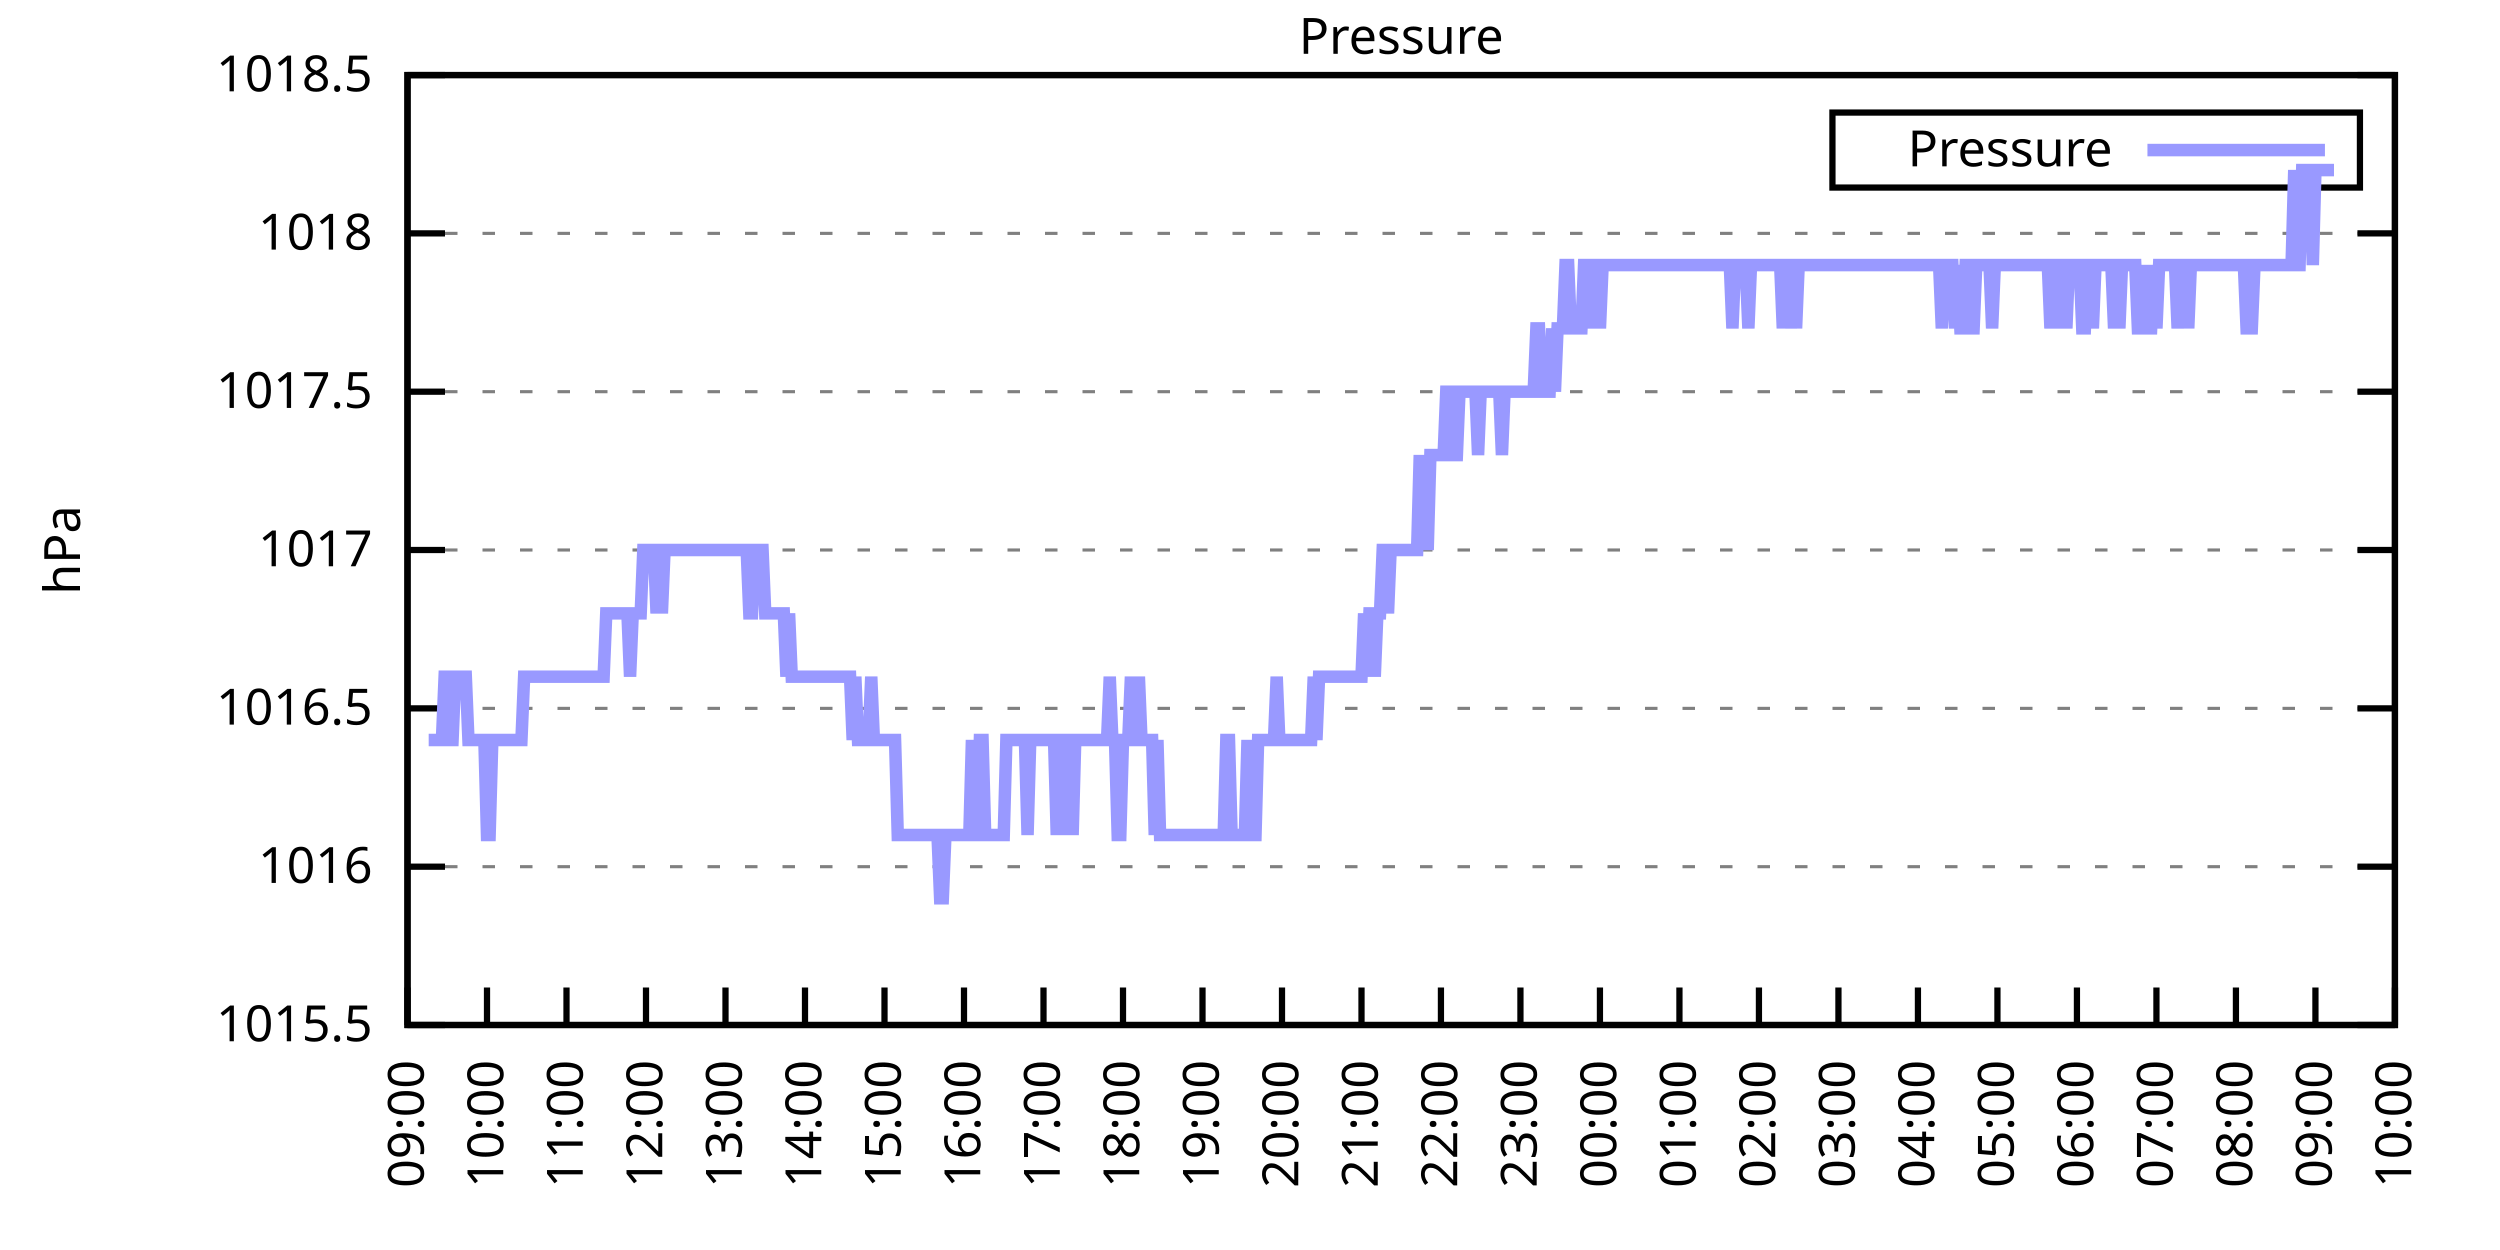
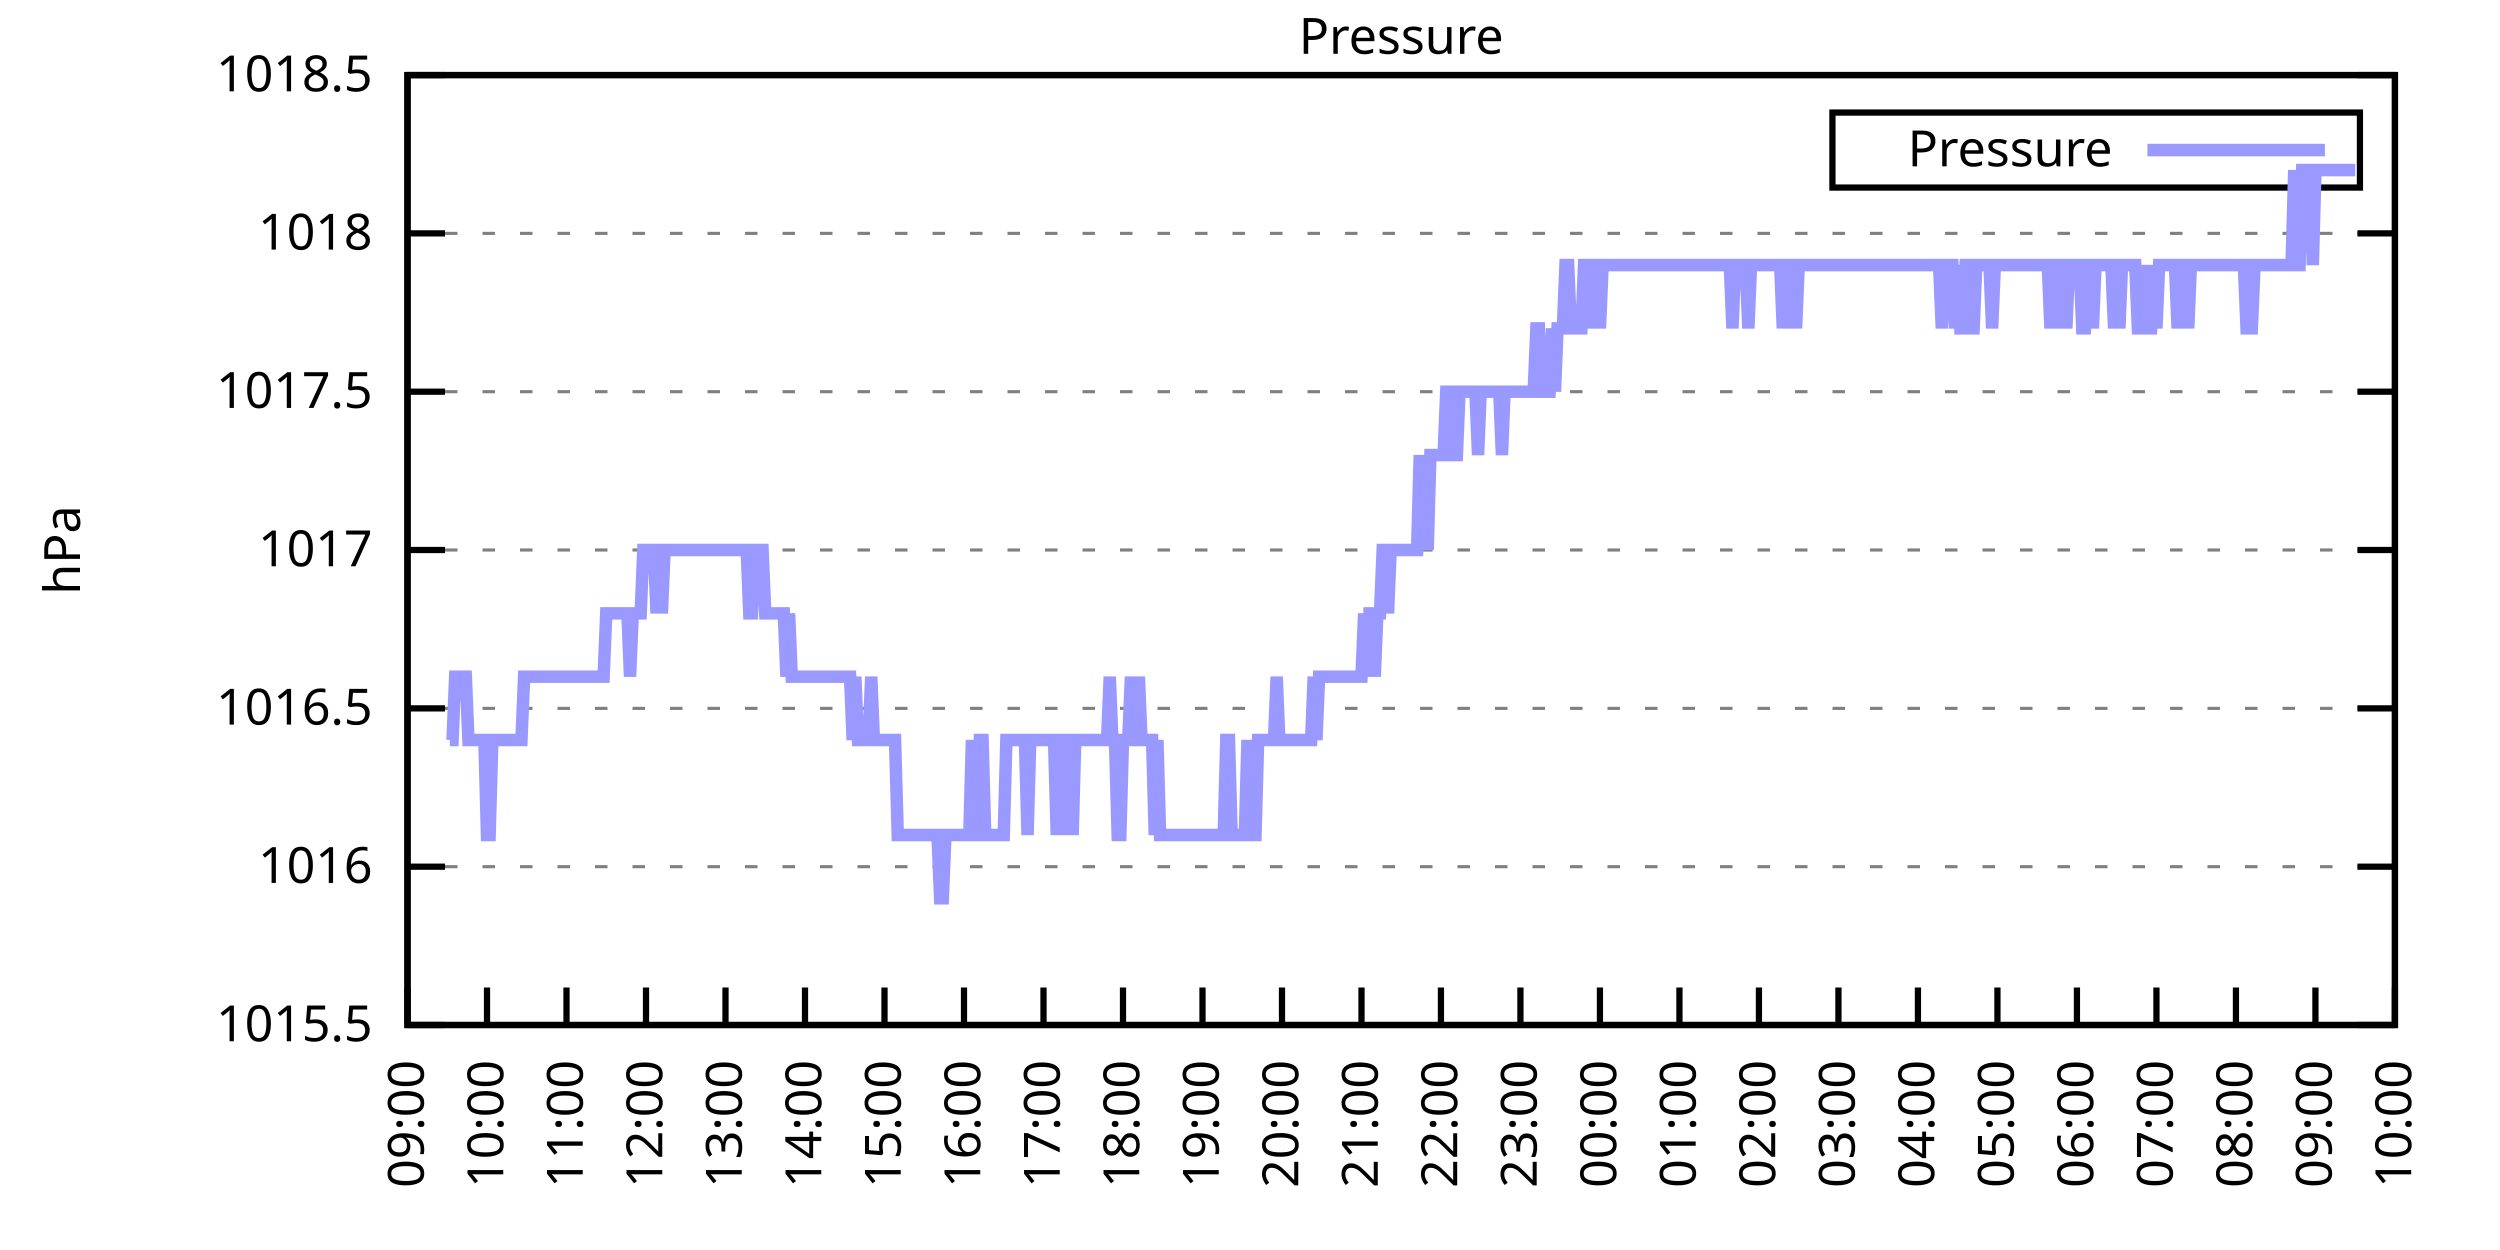
<svg xmlns="http://www.w3.org/2000/svg" xmlns:xlink="http://www.w3.org/1999/xlink" width="400" height="200" viewBox="0 0 400 200">
  <g id="gnuplot_canvas">
    <rect x="0" y="0" width="400" height="200" fill="none" />
    <defs>
      <circle id="gpDot" r="0.5" stroke-width="0.5" stroke="currentColor" />
      <path id="gpPt0" stroke-width="0.333" stroke="currentColor" d="M-1,0 h2 M0,-1 v2" />
      <path id="gpPt1" stroke-width="0.333" stroke="currentColor" d="M-1,-1 L1,1 M1,-1 L-1,1" />
      <path id="gpPt2" stroke-width="0.333" stroke="currentColor" d="M-1,0 L1,0 M0,-1 L0,1 M-1,-1 L1,1 M-1,1 L1,-1" />
      <rect id="gpPt3" stroke-width="0.333" stroke="currentColor" x="-1" y="-1" width="2" height="2" />
      <rect id="gpPt4" stroke-width="0.333" stroke="currentColor" fill="currentColor" x="-1" y="-1" width="2" height="2" />
      <circle id="gpPt5" stroke-width="0.333" stroke="currentColor" cx="0" cy="0" r="1" />
      <use xlink:href="#gpPt5" id="gpPt6" fill="currentColor" stroke="none" />
      <path id="gpPt7" stroke-width="0.333" stroke="currentColor" d="M0,-1.33 L-1.33,0.67 L1.33,0.67 z" />
      <use xlink:href="#gpPt7" id="gpPt8" fill="currentColor" stroke="none" />
      <use xlink:href="#gpPt7" id="gpPt9" stroke="currentColor" transform="rotate(180)" />
      <use xlink:href="#gpPt9" id="gpPt10" fill="currentColor" stroke="none" />
      <use xlink:href="#gpPt3" id="gpPt11" stroke="currentColor" transform="rotate(45)" />
      <use xlink:href="#gpPt11" id="gpPt12" fill="currentColor" stroke="none" />
      <path id="gpPt13" stroke-width="0.333" stroke="currentColor" d="M0,1.330 L1.265,0.411 L0.782,-1.067 L-0.782,-1.076 L-1.265,0.411 z" />
      <use xlink:href="#gpPt13" id="gpPt14" fill="currentColor" stroke="none" />
      <filter id="textbox" filterUnits="objectBoundingBox" x="0" y="0" height="1" width="1">
        <feFlood flood-color="white" flood-opacity="1" result="bgnd" />
        <feComposite in="SourceGraphic" in2="bgnd" operator="atop" />
      </filter>
      <filter id="greybox" filterUnits="objectBoundingBox" x="0" y="0" height="1" width="1">
        <feFlood flood-color="lightgrey" flood-opacity="1" result="grey" />
        <feComposite in="SourceGraphic" in2="grey" operator="atop" />
      </filter>
    </defs>
    <g fill="none" color="white" stroke="currentColor" stroke-width="1.00" stroke-linecap="butt" stroke-linejoin="miter">
</g>
    <g fill="none" color="black" stroke="currentColor" stroke-width="1.00" stroke-linecap="butt" stroke-linejoin="miter">
      <g stroke="none" shape-rendering="crispEdges">
        <polygon fill="rgb(255, 255, 255)" points="65.20,164.00 383.18,164.00 383.18,12.02 65.20,12.02 " />
      </g>
    </g>
    <g fill="none" color="black" stroke="currentColor" stroke-width="1.00" stroke-linecap="butt" stroke-linejoin="miter">
</g>
    <g fill="none" color="black" stroke="black" stroke-width="0.50" stroke-linecap="butt" stroke-linejoin="miter">
</g>
    <g fill="none" color="gray" stroke="currentColor" stroke-width="0.50" stroke-linecap="butt" stroke-linejoin="miter">
      <path stroke="gray" stroke-dasharray="2,4" class="gridline" d="M65.20,164.00 L383.19,164.00  " />
    </g>
    <g fill="none" color="gray" stroke="gray" stroke-width="1.00" stroke-linecap="butt" stroke-linejoin="miter">
</g>
    <g fill="none" color="black" stroke="currentColor" stroke-width="1.00" stroke-linecap="butt" stroke-linejoin="miter">
      <path stroke="black" d="M65.20,164.00 L71.20,164.00 M383.19,164.00 L377.19,164.00  " />
      <g transform="translate(59.60,166.60)" stroke="none" fill="black" font-family="Sans" font-size="8.00" text-anchor="end">
        <text>
          <tspan font-family="Sans"> 1015.5</tspan>
        </text>
      </g>
    </g>
    <g fill="none" color="black" stroke="currentColor" stroke-width="1.00" stroke-linecap="butt" stroke-linejoin="miter">
</g>
    <g fill="none" color="black" stroke="black" stroke-width="0.50" stroke-linecap="butt" stroke-linejoin="miter">
</g>
    <g fill="none" color="gray" stroke="currentColor" stroke-width="0.50" stroke-linecap="butt" stroke-linejoin="miter">
      <path stroke="gray" stroke-dasharray="2,4" class="gridline" d="M65.20,138.67 L383.19,138.67  " />
    </g>
    <g fill="none" color="gray" stroke="gray" stroke-width="1.00" stroke-linecap="butt" stroke-linejoin="miter">
</g>
    <g fill="none" color="black" stroke="currentColor" stroke-width="1.00" stroke-linecap="butt" stroke-linejoin="miter">
      <path stroke="black" d="M65.20,138.67 L71.20,138.67 M383.19,138.67 L377.19,138.67  " />
      <g transform="translate(59.60,141.27)" stroke="none" fill="black" font-family="Sans" font-size="8.00" text-anchor="end">
        <text>
          <tspan font-family="Sans"> 1016</tspan>
        </text>
      </g>
    </g>
    <g fill="none" color="black" stroke="currentColor" stroke-width="1.00" stroke-linecap="butt" stroke-linejoin="miter">
</g>
    <g fill="none" color="black" stroke="black" stroke-width="0.50" stroke-linecap="butt" stroke-linejoin="miter">
</g>
    <g fill="none" color="gray" stroke="currentColor" stroke-width="0.50" stroke-linecap="butt" stroke-linejoin="miter">
      <path stroke="gray" stroke-dasharray="2,4" class="gridline" d="M65.20,113.34 L383.19,113.34  " />
    </g>
    <g fill="none" color="gray" stroke="gray" stroke-width="1.00" stroke-linecap="butt" stroke-linejoin="miter">
</g>
    <g fill="none" color="black" stroke="currentColor" stroke-width="1.00" stroke-linecap="butt" stroke-linejoin="miter">
      <path stroke="black" d="M65.20,113.34 L71.20,113.34 M383.19,113.34 L377.19,113.34  " />
      <g transform="translate(59.60,115.94)" stroke="none" fill="black" font-family="Sans" font-size="8.00" text-anchor="end">
        <text>
          <tspan font-family="Sans"> 1016.5</tspan>
        </text>
      </g>
    </g>
    <g fill="none" color="black" stroke="currentColor" stroke-width="1.00" stroke-linecap="butt" stroke-linejoin="miter">
</g>
    <g fill="none" color="black" stroke="black" stroke-width="0.50" stroke-linecap="butt" stroke-linejoin="miter">
</g>
    <g fill="none" color="gray" stroke="currentColor" stroke-width="0.50" stroke-linecap="butt" stroke-linejoin="miter">
      <path stroke="gray" stroke-dasharray="2,4" class="gridline" d="M65.20,88.00 L383.19,88.00  " />
    </g>
    <g fill="none" color="gray" stroke="gray" stroke-width="1.00" stroke-linecap="butt" stroke-linejoin="miter">
</g>
    <g fill="none" color="black" stroke="currentColor" stroke-width="1.00" stroke-linecap="butt" stroke-linejoin="miter">
      <path stroke="black" d="M65.20,88.00 L71.20,88.00 M383.19,88.00 L377.19,88.00  " />
      <g transform="translate(59.60,90.60)" stroke="none" fill="black" font-family="Sans" font-size="8.00" text-anchor="end">
        <text>
          <tspan font-family="Sans"> 1017</tspan>
        </text>
      </g>
    </g>
    <g fill="none" color="black" stroke="currentColor" stroke-width="1.00" stroke-linecap="butt" stroke-linejoin="miter">
</g>
    <g fill="none" color="black" stroke="black" stroke-width="0.50" stroke-linecap="butt" stroke-linejoin="miter">
</g>
    <g fill="none" color="gray" stroke="currentColor" stroke-width="0.50" stroke-linecap="butt" stroke-linejoin="miter">
      <path stroke="gray" stroke-dasharray="2,4" class="gridline" d="M65.20,62.67 L383.19,62.67  " />
    </g>
    <g fill="none" color="gray" stroke="gray" stroke-width="1.00" stroke-linecap="butt" stroke-linejoin="miter">
</g>
    <g fill="none" color="black" stroke="currentColor" stroke-width="1.00" stroke-linecap="butt" stroke-linejoin="miter">
      <path stroke="black" d="M65.20,62.67 L71.20,62.67 M383.19,62.67 L377.19,62.67  " />
      <g transform="translate(59.60,65.27)" stroke="none" fill="black" font-family="Sans" font-size="8.00" text-anchor="end">
        <text>
          <tspan font-family="Sans"> 1017.5</tspan>
        </text>
      </g>
    </g>
    <g fill="none" color="black" stroke="currentColor" stroke-width="1.00" stroke-linecap="butt" stroke-linejoin="miter">
</g>
    <g fill="none" color="black" stroke="black" stroke-width="0.50" stroke-linecap="butt" stroke-linejoin="miter">
</g>
    <g fill="none" color="gray" stroke="currentColor" stroke-width="0.50" stroke-linecap="butt" stroke-linejoin="miter">
      <path stroke="gray" stroke-dasharray="2,4" class="gridline" d="M65.20,37.34 L383.19,37.34  " />
    </g>
    <g fill="none" color="gray" stroke="gray" stroke-width="1.00" stroke-linecap="butt" stroke-linejoin="miter">
</g>
    <g fill="none" color="black" stroke="currentColor" stroke-width="1.00" stroke-linecap="butt" stroke-linejoin="miter">
      <path stroke="black" d="M65.20,37.34 L71.20,37.34 M383.19,37.34 L377.19,37.34  " />
      <g transform="translate(59.60,39.94)" stroke="none" fill="black" font-family="Sans" font-size="8.00" text-anchor="end">
        <text>
          <tspan font-family="Sans"> 1018</tspan>
        </text>
      </g>
    </g>
    <g fill="none" color="black" stroke="currentColor" stroke-width="1.00" stroke-linecap="butt" stroke-linejoin="miter">
</g>
    <g fill="none" color="black" stroke="black" stroke-width="0.50" stroke-linecap="butt" stroke-linejoin="miter">
</g>
    <g fill="none" color="gray" stroke="currentColor" stroke-width="0.50" stroke-linecap="butt" stroke-linejoin="miter">
      <path stroke="gray" stroke-dasharray="2,4" class="gridline" d="M65.20,12.01 L383.19,12.01  " />
    </g>
    <g fill="none" color="gray" stroke="gray" stroke-width="1.00" stroke-linecap="butt" stroke-linejoin="miter">
</g>
    <g fill="none" color="black" stroke="currentColor" stroke-width="1.00" stroke-linecap="butt" stroke-linejoin="miter">
      <path stroke="black" d="M65.20,12.01 L71.20,12.01 M383.19,12.01 L377.19,12.01  " />
      <g transform="translate(59.60,14.61)" stroke="none" fill="black" font-family="Sans" font-size="8.00" text-anchor="end">
        <text>
          <tspan font-family="Sans"> 1018.5</tspan>
        </text>
      </g>
    </g>
    <g fill="none" color="black" stroke="currentColor" stroke-width="1.00" stroke-linecap="butt" stroke-linejoin="miter">
      <path stroke="black" d="M65.20,164.00 L65.20,158.00  " />
      <g transform="translate(67.80,169.60) rotate(270.00)" stroke="none" fill="black" font-family="Sans" font-size="8.00" text-anchor="end">
        <text>
          <tspan font-family="Sans">09:00</tspan>
        </text>
      </g>
    </g>
    <g fill="none" color="black" stroke="currentColor" stroke-width="1.00" stroke-linecap="butt" stroke-linejoin="miter">
      <path stroke="black" d="M77.92,164.00 L77.92,158.00  " />
      <g transform="translate(80.52,169.60) rotate(270.00)" stroke="none" fill="black" font-family="Sans" font-size="8.00" text-anchor="end">
        <text>
          <tspan font-family="Sans">10:00</tspan>
        </text>
      </g>
    </g>
    <g fill="none" color="black" stroke="currentColor" stroke-width="1.00" stroke-linecap="butt" stroke-linejoin="miter">
      <path stroke="black" d="M90.64,164.00 L90.64,158.00  " />
      <g transform="translate(93.24,169.60) rotate(270.00)" stroke="none" fill="black" font-family="Sans" font-size="8.00" text-anchor="end">
        <text>
          <tspan font-family="Sans">11:00</tspan>
        </text>
      </g>
    </g>
    <g fill="none" color="black" stroke="currentColor" stroke-width="1.00" stroke-linecap="butt" stroke-linejoin="miter">
      <path stroke="black" d="M103.36,164.00 L103.36,158.00  " />
      <g transform="translate(105.96,169.60) rotate(270.00)" stroke="none" fill="black" font-family="Sans" font-size="8.00" text-anchor="end">
        <text>
          <tspan font-family="Sans">12:00</tspan>
        </text>
      </g>
    </g>
    <g fill="none" color="black" stroke="currentColor" stroke-width="1.00" stroke-linecap="butt" stroke-linejoin="miter">
      <path stroke="black" d="M116.08,164.00 L116.08,158.00  " />
      <g transform="translate(118.68,169.60) rotate(270.00)" stroke="none" fill="black" font-family="Sans" font-size="8.00" text-anchor="end">
        <text>
          <tspan font-family="Sans">13:00</tspan>
        </text>
      </g>
    </g>
    <g fill="none" color="black" stroke="currentColor" stroke-width="1.00" stroke-linecap="butt" stroke-linejoin="miter">
      <path stroke="black" d="M128.80,164.00 L128.80,158.00  " />
      <g transform="translate(131.40,169.60) rotate(270.00)" stroke="none" fill="black" font-family="Sans" font-size="8.00" text-anchor="end">
        <text>
          <tspan font-family="Sans">14:00</tspan>
        </text>
      </g>
    </g>
    <g fill="none" color="black" stroke="currentColor" stroke-width="1.00" stroke-linecap="butt" stroke-linejoin="miter">
      <path stroke="black" d="M141.52,164.00 L141.52,158.00  " />
      <g transform="translate(144.12,169.60) rotate(270.00)" stroke="none" fill="black" font-family="Sans" font-size="8.00" text-anchor="end">
        <text>
          <tspan font-family="Sans">15:00</tspan>
        </text>
      </g>
    </g>
    <g fill="none" color="black" stroke="currentColor" stroke-width="1.00" stroke-linecap="butt" stroke-linejoin="miter">
      <path stroke="black" d="M154.24,164.00 L154.24,158.00  " />
      <g transform="translate(156.84,169.60) rotate(270.00)" stroke="none" fill="black" font-family="Sans" font-size="8.00" text-anchor="end">
        <text>
          <tspan font-family="Sans">16:00</tspan>
        </text>
      </g>
    </g>
    <g fill="none" color="black" stroke="currentColor" stroke-width="1.00" stroke-linecap="butt" stroke-linejoin="miter">
      <path stroke="black" d="M166.96,164.00 L166.96,158.00  " />
      <g transform="translate(169.56,169.60) rotate(270.00)" stroke="none" fill="black" font-family="Sans" font-size="8.00" text-anchor="end">
        <text>
          <tspan font-family="Sans">17:00</tspan>
        </text>
      </g>
    </g>
    <g fill="none" color="black" stroke="currentColor" stroke-width="1.00" stroke-linecap="butt" stroke-linejoin="miter">
      <path stroke="black" d="M179.68,164.00 L179.68,158.00  " />
      <g transform="translate(182.28,169.60) rotate(270.00)" stroke="none" fill="black" font-family="Sans" font-size="8.00" text-anchor="end">
        <text>
          <tspan font-family="Sans">18:00</tspan>
        </text>
      </g>
    </g>
    <g fill="none" color="black" stroke="currentColor" stroke-width="1.00" stroke-linecap="butt" stroke-linejoin="miter">
      <path stroke="black" d="M192.40,164.00 L192.40,158.00  " />
      <g transform="translate(195.00,169.60) rotate(270.00)" stroke="none" fill="black" font-family="Sans" font-size="8.00" text-anchor="end">
        <text>
          <tspan font-family="Sans">19:00</tspan>
        </text>
      </g>
    </g>
    <g fill="none" color="black" stroke="currentColor" stroke-width="1.00" stroke-linecap="butt" stroke-linejoin="miter">
      <path stroke="black" d="M205.12,164.00 L205.12,158.00  " />
      <g transform="translate(207.72,169.60) rotate(270.00)" stroke="none" fill="black" font-family="Sans" font-size="8.00" text-anchor="end">
        <text>
          <tspan font-family="Sans">20:00</tspan>
        </text>
      </g>
    </g>
    <g fill="none" color="black" stroke="currentColor" stroke-width="1.00" stroke-linecap="butt" stroke-linejoin="miter">
      <path stroke="black" d="M217.84,164.00 L217.84,158.00  " />
      <g transform="translate(220.44,169.60) rotate(270.00)" stroke="none" fill="black" font-family="Sans" font-size="8.00" text-anchor="end">
        <text>
          <tspan font-family="Sans">21:00</tspan>
        </text>
      </g>
    </g>
    <g fill="none" color="black" stroke="currentColor" stroke-width="1.00" stroke-linecap="butt" stroke-linejoin="miter">
      <path stroke="black" d="M230.55,164.00 L230.55,158.00  " />
      <g transform="translate(233.15,169.60) rotate(270.00)" stroke="none" fill="black" font-family="Sans" font-size="8.00" text-anchor="end">
        <text>
          <tspan font-family="Sans">22:00</tspan>
        </text>
      </g>
    </g>
    <g fill="none" color="black" stroke="currentColor" stroke-width="1.00" stroke-linecap="butt" stroke-linejoin="miter">
      <path stroke="black" d="M243.27,164.00 L243.27,158.00  " />
      <g transform="translate(245.87,169.60) rotate(270.00)" stroke="none" fill="black" font-family="Sans" font-size="8.00" text-anchor="end">
        <text>
          <tspan font-family="Sans">23:00</tspan>
        </text>
      </g>
    </g>
    <g fill="none" color="black" stroke="currentColor" stroke-width="1.00" stroke-linecap="butt" stroke-linejoin="miter">
      <path stroke="black" d="M255.99,164.00 L255.99,158.00  " />
      <g transform="translate(258.59,169.60) rotate(270.00)" stroke="none" fill="black" font-family="Sans" font-size="8.00" text-anchor="end">
        <text>
          <tspan font-family="Sans">00:00</tspan>
        </text>
      </g>
    </g>
    <g fill="none" color="black" stroke="currentColor" stroke-width="1.00" stroke-linecap="butt" stroke-linejoin="miter">
      <path stroke="black" d="M268.71,164.00 L268.71,158.00  " />
      <g transform="translate(271.31,169.60) rotate(270.00)" stroke="none" fill="black" font-family="Sans" font-size="8.00" text-anchor="end">
        <text>
          <tspan font-family="Sans">01:00</tspan>
        </text>
      </g>
    </g>
    <g fill="none" color="black" stroke="currentColor" stroke-width="1.00" stroke-linecap="butt" stroke-linejoin="miter">
      <path stroke="black" d="M281.43,164.00 L281.43,158.00  " />
      <g transform="translate(284.03,169.60) rotate(270.00)" stroke="none" fill="black" font-family="Sans" font-size="8.00" text-anchor="end">
        <text>
          <tspan font-family="Sans">02:00</tspan>
        </text>
      </g>
    </g>
    <g fill="none" color="black" stroke="currentColor" stroke-width="1.00" stroke-linecap="butt" stroke-linejoin="miter">
      <path stroke="black" d="M294.15,164.00 L294.15,158.00  " />
      <g transform="translate(296.75,169.60) rotate(270.00)" stroke="none" fill="black" font-family="Sans" font-size="8.00" text-anchor="end">
        <text>
          <tspan font-family="Sans">03:00</tspan>
        </text>
      </g>
    </g>
    <g fill="none" color="black" stroke="currentColor" stroke-width="1.00" stroke-linecap="butt" stroke-linejoin="miter">
      <path stroke="black" d="M306.87,164.00 L306.87,158.00  " />
      <g transform="translate(309.47,169.60) rotate(270.00)" stroke="none" fill="black" font-family="Sans" font-size="8.00" text-anchor="end">
        <text>
          <tspan font-family="Sans">04:00</tspan>
        </text>
      </g>
    </g>
    <g fill="none" color="black" stroke="currentColor" stroke-width="1.00" stroke-linecap="butt" stroke-linejoin="miter">
      <path stroke="black" d="M319.59,164.00 L319.59,158.00  " />
      <g transform="translate(322.19,169.60) rotate(270.00)" stroke="none" fill="black" font-family="Sans" font-size="8.00" text-anchor="end">
        <text>
          <tspan font-family="Sans">05:00</tspan>
        </text>
      </g>
    </g>
    <g fill="none" color="black" stroke="currentColor" stroke-width="1.00" stroke-linecap="butt" stroke-linejoin="miter">
      <path stroke="black" d="M332.31,164.00 L332.31,158.00  " />
      <g transform="translate(334.91,169.60) rotate(270.00)" stroke="none" fill="black" font-family="Sans" font-size="8.00" text-anchor="end">
        <text>
          <tspan font-family="Sans">06:00</tspan>
        </text>
      </g>
    </g>
    <g fill="none" color="black" stroke="currentColor" stroke-width="1.00" stroke-linecap="butt" stroke-linejoin="miter">
      <path stroke="black" d="M345.03,164.00 L345.03,158.00  " />
      <g transform="translate(347.63,169.60) rotate(270.00)" stroke="none" fill="black" font-family="Sans" font-size="8.00" text-anchor="end">
        <text>
          <tspan font-family="Sans">07:00</tspan>
        </text>
      </g>
    </g>
    <g fill="none" color="black" stroke="currentColor" stroke-width="1.00" stroke-linecap="butt" stroke-linejoin="miter">
      <path stroke="black" d="M357.75,164.00 L357.75,158.00  " />
      <g transform="translate(360.35,169.60) rotate(270.00)" stroke="none" fill="black" font-family="Sans" font-size="8.00" text-anchor="end">
        <text>
          <tspan font-family="Sans">08:00</tspan>
        </text>
      </g>
    </g>
    <g fill="none" color="black" stroke="currentColor" stroke-width="1.00" stroke-linecap="butt" stroke-linejoin="miter">
      <path stroke="black" d="M370.47,164.00 L370.47,158.00  " />
      <g transform="translate(373.07,169.60) rotate(270.00)" stroke="none" fill="black" font-family="Sans" font-size="8.00" text-anchor="end">
        <text>
          <tspan font-family="Sans">09:00</tspan>
        </text>
      </g>
    </g>
    <g fill="none" color="black" stroke="currentColor" stroke-width="1.00" stroke-linecap="butt" stroke-linejoin="miter">
      <path stroke="black" d="M383.19,164.00 L383.19,158.00  " />
      <g transform="translate(385.79,169.60) rotate(270.00)" stroke="none" fill="black" font-family="Sans" font-size="8.00" text-anchor="end">
        <text>
          <tspan font-family="Sans">10:00</tspan>
        </text>
      </g>
    </g>
    <g fill="none" color="black" stroke="currentColor" stroke-width="1.00" stroke-linecap="butt" stroke-linejoin="miter">
</g>
    <g fill="none" color="black" stroke="currentColor" stroke-width="1.00" stroke-linecap="butt" stroke-linejoin="miter">
      <path stroke="black" d="M65.20,12.01 L65.20,164.00 L383.19,164.00 L383.19,12.01 L65.20,12.01 Z  " />
    </g>
    <g fill="none" color="black" stroke="currentColor" stroke-width="1.00" stroke-linecap="butt" stroke-linejoin="miter">
</g>
    <g fill="none" color="black" stroke="currentColor" stroke-width="1.00" stroke-linecap="butt" stroke-linejoin="miter">
      <path stroke="black" d="M293.19,30.01 L293.19,18.01 L377.59,18.01 L377.59,30.01 L293.19,30.01 Z  " />
    </g>
    <g id="Pressure_plot_1">
      <g fill="none" color="white" stroke="black" stroke-width="2.00" stroke-linecap="butt" stroke-linejoin="miter">
</g>
      <g fill="none" color="black" stroke="currentColor" stroke-width="2.00" stroke-linecap="butt" stroke-linejoin="miter">
        <g transform="translate(337.99,26.61)" stroke="none" fill="black" font-family="Sans" font-size="8.00" text-anchor="end">
          <text>
            <tspan font-family="Sans">Pressure</tspan>
          </text>
        </g>
      </g>
      <g fill="none" color="black" stroke="currentColor" stroke-width="2.00" stroke-linecap="butt" stroke-linejoin="miter">
-         <path stroke="rgb(153, 153, 255)" d="M343.59,24.01 L371.99,24.01 M68.59,118.40 L69.02,118.40 L69.44,118.40 L69.86,118.40 L70.29,118.40 L70.71,118.40   L71.14,108.27 L71.56,108.27 L71.98,118.40 L72.41,118.40 L72.83,108.27 L73.26,108.27 L73.68,108.27 L74.10,108.27   L74.53,108.27 L74.95,118.40 L75.38,118.40 L75.80,118.40 L76.22,118.40 L76.65,118.40 L77.07,118.40 L77.50,118.40   L77.92,133.60 L78.34,133.60 L78.77,118.40 L79.19,118.40 L79.62,118.40 L80.04,118.40 L80.46,118.40 L80.89,118.40   L81.31,118.40 L81.74,118.40 L82.16,118.40 L82.58,118.40 L83.01,118.40 L83.43,118.40 L83.86,108.27 L84.28,108.27   L84.70,108.27 L85.13,108.27 L85.55,108.27 L85.98,108.27 L86.40,108.27 L86.82,108.27 L87.25,108.27 L87.67,108.27   L88.10,108.27 L88.52,108.27 L88.94,108.27 L89.37,108.27 L89.79,108.27 L90.22,108.27 L90.64,108.27 L91.06,108.27   L91.49,108.27 L91.91,108.27 L92.34,108.27 L92.76,108.27 L93.18,108.27 L93.61,108.27 L94.03,108.27 L94.46,108.27   L94.88,108.27 L95.30,108.27 L95.73,108.27 L96.15,108.27 L96.58,108.27 L97.00,98.14 L97.42,98.14 L97.85,98.14   L98.27,98.14 L98.69,98.14 L99.12,98.14 L99.54,98.14 L99.97,98.14 L100.39,98.14 L100.81,108.27 L101.24,98.14   L101.66,98.14 L102.09,98.14 L102.51,98.14 L102.93,88.00 L103.36,88.00 L103.78,88.00 L104.21,88.00 L104.63,88.00   L105.05,98.14 L105.48,88.00 L105.90,98.14 L106.33,88.00 L106.75,88.00 L107.17,88.00 L107.60,88.00 L108.02,88.00   L108.45,88.00 L108.87,88.00 L109.29,88.00 L109.72,88.00 L110.14,88.00 L110.57,88.00 L110.99,88.00 L111.41,88.00   L111.84,88.00 L112.26,88.00 L112.69,88.00 L113.11,88.00 L113.53,88.00 L113.96,88.00 L114.38,88.00 L114.81,88.00   L115.23,88.00 L115.65,88.00 L116.08,88.00 L116.50,88.00 L116.93,88.00 L117.35,88.00 L117.77,88.00 L118.20,88.00   L118.62,88.00 L119.05,88.00 L119.47,88.00 L119.89,98.14 L120.32,98.14 L120.74,88.00 L121.17,88.00 L121.59,88.00   L122.01,88.00 L122.44,98.14 L122.86,98.14 L123.29,98.14 L123.71,98.14 L124.13,98.14 L124.56,98.14 L124.98,98.14   L125.41,98.14 L125.83,108.27 L126.25,98.14 L126.68,108.27 L127.10,108.27 L127.53,108.27 L127.95,108.27 L128.37,108.27   L128.80,108.27 L129.22,108.27 L129.65,108.27 L130.07,108.27 L130.49,108.27 L130.92,108.27 L131.34,108.27 L131.77,108.27   L132.19,108.27 L132.61,108.27 L133.04,108.27 L133.46,108.27 L133.89,108.27 L134.31,108.27 L134.73,108.27 L135.16,108.27   L135.58,108.27 L136.01,108.27 L136.43,118.40 L136.85,108.27 L137.28,118.40 L137.70,118.40 L138.13,118.40 L138.55,118.40   L138.97,118.40 L139.40,108.27 L139.82,118.40 L140.25,118.40 L140.67,118.40 L141.09,118.40 L141.52,118.40 L141.94,118.40   L142.37,118.40 L142.79,118.40 L143.21,118.40 L143.64,133.60 L144.06,133.60 L144.49,133.60 L144.91,133.60 L145.33,133.60   L145.76,133.60 L146.18,133.60 L146.61,133.60 L147.03,133.60 L147.45,133.60 L147.88,133.60 L148.30,133.60 L148.73,133.60   L149.15,133.60 L149.57,133.60 L150.00,133.60 L150.42,143.73 L150.85,143.73 L151.27,133.60 L151.69,133.60 L152.12,133.60   L152.54,133.60 L152.97,133.60 L153.39,133.60 L153.81,133.60 L154.24,133.60 L154.66,133.60 L155.09,133.60 L155.51,118.40   L155.93,133.60 L156.36,133.60 L156.78,118.40 L157.21,118.40 L157.63,133.60 L158.05,133.60 L158.48,133.60 L158.90,133.60   L159.33,133.60 L159.75,133.60 L160.17,133.60 L160.60,133.60 L161.02,118.40 L161.44,118.40 L161.87,118.40 L162.29,118.40   L162.72,118.40 L163.14,118.40 L163.56,118.40 L163.99,118.40 L164.41,133.60 L164.84,118.40 L165.26,118.40 L165.68,118.40   L166.11,118.40 L166.53,118.40 L166.96,118.40 L167.38,118.40 L167.80,118.40 L168.23,118.40 L168.65,118.40 L169.08,133.60   L169.50,118.40 L169.92,133.60 L170.35,118.40 L170.77,118.40 L171.20,118.40 L171.62,133.60 L172.04,118.40 L172.47,118.40   L172.89,118.40 L173.32,118.40 L173.74,118.40 L174.16,118.40 L174.59,118.40 L175.01,118.40 L175.44,118.40 L175.86,118.40   L176.28,118.40 L176.71,118.40 L177.13,118.40 L177.56,108.27 L177.98,118.40 L178.40,118.40 L178.83,133.60 L179.25,133.60   L179.68,118.40 L180.10,118.40 L180.52,118.40 L180.95,108.27 L181.37,118.40 L181.80,118.40 L182.22,108.27 L182.64,118.40   L183.07,118.40 L183.49,118.40 L183.92,118.40 L184.34,118.40 L184.76,133.60 L185.19,118.40 L185.61,133.60 L186.04,133.60   L186.46,133.60 L186.88,133.60 L187.31,133.60 L187.73,133.60 L188.16,133.60 L188.58,133.60 L189.00,133.60 L189.43,133.60   L189.85,133.60 L190.28,133.60 L190.70,133.60 L191.12,133.60 L191.55,133.60 L191.97,133.60 L192.40,133.60 L192.82,133.60   L193.24,133.60 L193.67,133.60 L194.09,133.60 L194.52,133.60 L194.94,133.60 L195.36,133.60 L195.79,133.60 L196.21,118.40   L196.64,118.40 L197.06,133.60 L197.48,133.60 L197.91,133.60 L198.33,133.60 L198.76,133.60 L199.18,133.60 L199.60,118.40   L200.03,133.60 L200.45,133.60 L200.88,133.60 L201.30,118.40 L201.72,118.40 L202.15,118.40 L202.57,118.40 L203.00,118.40   L203.42,118.40 L203.84,118.40 L204.27,108.27 L204.69,118.40 L205.12,118.40 L205.54,118.40 L205.96,118.40 L206.39,118.40   L206.81,118.40 L207.24,118.40 L207.66,118.40 L208.08,118.40 L208.51,118.40 L208.93,118.40 L209.36,118.40 L209.78,118.40   L210.20,108.27 L210.63,118.40 L211.05,108.27 L211.48,108.27 L211.90,108.27 L212.32,108.27 L212.75,108.27 L213.17,108.27   L213.60,108.27 L214.02,108.27 L214.44,108.27 L214.87,108.27 L215.29,108.27 L215.72,108.27 L216.14,108.27 L216.56,108.27   L216.99,108.27 L217.41,108.27 L217.84,108.27 L218.26,98.14 L218.68,108.27 L219.11,98.14 L219.53,98.14 L219.96,108.27   L220.38,98.14 L220.80,98.14 L221.23,88.00 L221.65,88.00 L222.08,98.14 L222.50,88.00 L222.92,88.00 L223.35,88.00   L223.77,88.00 L224.20,88.00 L224.62,88.00 L225.04,88.00 L225.47,88.00 L225.89,88.00 L226.31,88.00 L226.74,88.00   L227.16,72.81 L227.59,88.00 L228.01,72.81 L228.43,88.00 L228.86,72.81 L229.28,72.81 L229.71,72.81 L230.13,72.81   L230.55,72.81 L230.98,72.81 L231.40,62.67 L231.83,62.67 L232.25,72.81 L232.67,72.81 L233.10,72.81 L233.52,62.67   L233.95,62.67 L234.37,62.67 L234.79,62.67 L235.22,62.67 L235.64,62.67 L236.07,62.67 L236.49,72.81 L236.91,62.67   L237.34,62.67 L237.76,62.67 L238.19,62.67 L238.61,62.67 L239.03,62.67 L239.46,62.67 L239.88,62.67 L240.31,72.81   L240.73,62.67 L241.15,62.67 L241.58,62.67 L242.00,62.67 L242.43,62.67 L242.85,62.67 L243.27,62.67 L243.70,62.67   L244.12,62.67 L244.55,62.67 L244.97,62.67 L245.39,62.67 L245.82,52.54 L246.24,52.54 L246.67,62.67 L247.09,62.67   L247.51,62.67 L247.94,62.67 L248.36,52.54 L248.79,62.67 L249.21,52.54 L249.63,52.54 L250.06,52.54 L250.48,42.41   L250.91,42.41 L251.33,52.54 L251.75,52.54 L252.18,52.54 L252.60,52.54 L253.03,52.54 L253.45,42.41 L253.87,42.41   L254.30,52.54 L254.72,42.41 L255.15,42.41 L255.57,42.41 L255.99,52.54 L256.42,42.41 L256.84,42.41 L257.27,42.41   L257.69,42.41 L258.11,42.41 L258.54,42.41 L258.96,42.41 L259.39,42.41 L259.81,42.41 L260.23,42.41 L260.66,42.41   L261.08,42.41 L261.51,42.41 L261.93,42.41 L262.35,42.41 L262.78,42.41 L263.20,42.41 L263.63,42.41 L264.05,42.41   L264.47,42.41 L264.90,42.41 L265.32,42.41 L265.75,42.41 L266.17,42.41 L266.59,42.41 L267.02,42.41 L267.44,42.41   L267.87,42.41 L268.29,42.41 L268.71,42.41 L269.14,42.41 L269.56,42.41 L269.99,42.41 L270.41,42.41 L270.83,42.41   L271.26,42.41 L271.68,42.41 L272.11,42.41 L272.53,42.41 L272.95,42.41 L273.38,42.41 L273.80,42.41 L274.23,42.41   L274.65,42.41 L275.07,42.41 L275.50,42.41 L275.92,42.41 L276.35,42.41 L276.77,42.41 L277.19,52.54 L277.62,42.41   L278.04,42.41 L278.47,42.41 L278.89,42.41 L279.31,42.41 L279.74,52.54 L280.16,42.41 L280.59,42.41 L281.01,42.41   L281.43,42.41 L281.86,42.41 L282.28,42.41 L282.71,42.41 L283.13,42.41 L283.55,42.41 L283.98,42.41 L284.40,42.41   L284.83,42.41 L285.25,52.54 L285.67,42.41 L286.10,42.41 L286.52,52.54 L286.95,42.41 L287.37,52.54 L287.79,42.41   L288.22,42.41 L288.64,42.41 L289.06,42.41 L289.49,42.41 L289.91,42.41 L290.34,42.41 L290.76,42.41 L291.18,42.41   L291.61,42.41 L292.03,42.41 L292.46,42.41 L292.88,42.41 L293.30,42.41 L293.73,42.41 L294.15,42.41 L294.58,42.41   L295.00,42.41 L295.42,42.41 L295.85,42.41 L296.27,42.41 L296.70,42.41 L297.12,42.41 L297.54,42.41 L297.97,42.41   L298.39,42.41 L298.82,42.41 L299.24,42.41 L299.66,42.41 L300.09,42.41 L300.51,42.41 L300.94,42.41 L301.36,42.41   L301.78,42.41 L302.21,42.41 L302.63,42.41 L303.06,42.41 L303.48,42.41 L303.90,42.41 L304.33,42.41 L304.75,42.41   L305.18,42.41 L305.60,42.41 L306.02,42.41 L306.45,42.41 L306.87,42.41 L307.30,42.41 L307.72,42.41 L308.14,42.41   L308.57,42.41 L308.99,42.41 L309.42,42.41 L309.84,42.41 L310.26,42.41 L310.69,52.54 L311.11,42.41 L311.54,42.41   L311.96,42.41 L312.38,42.41 L312.81,52.54 L313.23,42.41 L313.66,52.54 L314.08,52.54 L314.50,42.41 L314.93,42.41   L315.35,52.54 L315.78,52.54 L316.20,42.41 L316.62,42.41 L317.05,42.41 L317.47,42.41 L317.90,42.41 L318.32,42.41   L318.74,52.54 L319.17,42.41 L319.59,42.41 L320.02,42.41 L320.44,42.41 L320.86,42.41 L321.29,42.41 L321.71,42.41   L322.14,42.41 L322.56,42.41 L322.98,42.41 L323.41,42.41 L323.83,42.41 L324.26,42.41 L324.68,42.41 L325.10,42.41   L325.53,42.41 L325.95,42.41 L326.38,42.41 L326.80,42.41 L327.22,42.41 L327.65,42.41 L328.07,52.54 L328.50,42.41   L328.92,42.41 L329.34,52.54 L329.77,42.41 L330.19,42.41 L330.62,52.54 L331.04,42.41 L331.46,42.41 L331.89,42.41   L332.31,42.41 L332.74,42.41 L333.16,52.54 L333.58,52.54 L334.01,42.41 L334.43,42.41 L334.86,52.54 L335.28,42.41   L335.70,42.41 L336.13,42.41 L336.55,42.41 L336.98,42.41 L337.40,42.41 L337.82,42.41 L338.25,52.54 L338.67,42.41   L339.10,52.54 L339.52,42.41 L339.94,42.41 L340.37,42.41 L340.79,42.41 L341.22,42.41 L341.64,42.41 L342.06,52.54   L342.49,52.54 L342.91,52.54 L343.34,42.41 L343.76,52.54 L344.18,52.54 L344.61,42.41 L345.03,52.54 L345.46,42.41   L345.88,42.41 L346.30,42.41 L346.73,42.41 L347.15,42.41 L347.58,42.41 L348.00,42.41 L348.42,52.54 L348.85,42.41   L349.27,42.41 L349.70,42.41 L350.12,52.54 L350.54,42.41 L350.97,42.41 L351.39,42.41 L351.81,42.41 L352.24,42.41   L352.66,42.41 L353.09,42.41 L353.51,42.41 L353.93,42.41 L354.36,42.41 L354.78,42.41 L355.21,42.41 L355.63,42.41   L356.05,42.41 L356.48,42.41 L356.90,42.41 L357.33,42.41 L357.75,42.41 L358.17,42.41 L358.60,42.41 L359.02,42.41   L359.45,52.54 L359.87,52.54 L360.29,52.54 L360.72,42.41 L361.14,42.41 L361.57,42.41 L361.99,42.41 L362.41,42.41   L362.84,42.41 L363.26,42.41 L363.69,42.41 L364.11,42.41 L364.53,42.41 L364.96,42.41 L365.38,42.41 L365.81,42.41   L366.23,42.41 L366.65,42.41 L367.08,27.21 L367.50,42.41 L367.93,42.41 L368.35,27.21 L368.77,27.21 L369.20,27.21   L369.62,27.21 L370.05,42.41 L370.47,27.21 L370.89,27.21 L371.32,27.21 L371.74,27.21 L372.17,27.21 L372.59,27.21   L373.01,27.21 L373.44,27.21  " />
+         <path stroke="rgb(153, 153, 255)" d="M343.59,24.01 L371.99,24.01 M71.98,118.40 L72.41,118.40 L72.83,108.27 L73.26,108.27 L73.68,108.27 L74.10,108.27   L74.53,108.27 L74.95,118.40 L75.38,118.40 L75.80,118.40 L76.22,118.40 L76.65,118.40 L77.07,118.40 L77.50,118.40   L77.92,133.60 L78.34,133.60 L78.77,118.40 L79.19,118.40 L79.62,118.40 L80.04,118.40 L80.46,118.40 L80.89,118.40   L81.31,118.40 L81.74,118.40 L82.16,118.40 L82.58,118.40 L83.01,118.40 L83.43,118.40 L83.86,108.27 L84.28,108.27   L84.70,108.27 L85.13,108.27 L85.55,108.27 L85.98,108.27 L86.40,108.27 L86.82,108.27 L87.25,108.27 L87.67,108.27   L88.10,108.27 L88.52,108.27 L88.94,108.27 L89.37,108.27 L89.79,108.27 L90.22,108.27 L90.64,108.27 L91.06,108.27   L91.49,108.27 L91.91,108.27 L92.34,108.27 L92.76,108.27 L93.18,108.27 L93.61,108.27 L94.03,108.27 L94.46,108.27   L94.88,108.27 L95.30,108.27 L95.73,108.27 L96.15,108.27 L96.58,108.27 L97.00,98.14 L97.42,98.14 L97.85,98.14   L98.27,98.14 L98.69,98.14 L99.12,98.14 L99.54,98.14 L99.97,98.14 L100.39,98.14 L100.81,108.27 L101.24,98.14   L101.66,98.14 L102.09,98.14 L102.51,98.14 L102.93,88.00 L103.36,88.00 L103.78,88.00 L104.21,88.00 L104.63,88.00   L105.05,98.14 L105.48,88.00 L105.90,98.14 L106.33,88.00 L106.75,88.00 L107.17,88.00 L107.60,88.00 L108.02,88.00   L108.45,88.00 L108.87,88.00 L109.29,88.00 L109.72,88.00 L110.14,88.00 L110.57,88.00 L110.99,88.00 L111.41,88.00   L111.84,88.00 L112.26,88.00 L112.69,88.00 L113.11,88.00 L113.53,88.00 L113.96,88.00 L114.38,88.00 L114.81,88.00   L115.23,88.00 L115.65,88.00 L116.08,88.00 L116.50,88.00 L116.93,88.00 L117.35,88.00 L117.77,88.00 L118.20,88.00   L118.62,88.00 L119.05,88.00 L119.47,88.00 L119.89,98.14 L120.32,98.14 L120.74,88.00 L121.17,88.00 L121.59,88.00   L122.01,88.00 L122.44,98.14 L122.86,98.14 L123.29,98.14 L123.71,98.14 L124.13,98.14 L124.56,98.14 L124.98,98.14   L125.41,98.14 L125.83,108.27 L126.25,98.14 L126.68,108.27 L127.10,108.27 L127.53,108.27 L127.95,108.27 L128.37,108.27   L128.80,108.27 L129.22,108.27 L129.65,108.27 L130.07,108.27 L130.49,108.27 L130.92,108.27 L131.34,108.27 L131.77,108.27   L132.19,108.27 L132.61,108.27 L133.04,108.27 L133.46,108.27 L133.89,108.27 L134.31,108.27 L134.73,108.27 L135.16,108.27   L135.58,108.27 L136.01,108.27 L136.43,118.40 L136.85,108.27 L137.28,118.40 L137.70,118.40 L138.13,118.40 L138.55,118.40   L138.97,118.40 L139.40,108.27 L139.82,118.40 L140.25,118.40 L140.67,118.40 L141.09,118.40 L141.52,118.40 L141.94,118.40   L142.37,118.40 L142.79,118.40 L143.21,118.40 L143.64,133.60 L144.06,133.60 L144.49,133.60 L144.91,133.60 L145.33,133.60   L145.76,133.60 L146.18,133.60 L146.61,133.60 L147.03,133.60 L147.45,133.60 L147.88,133.60 L148.30,133.60 L148.73,133.60   L149.15,133.60 L149.57,133.60 L150.00,133.60 L150.42,143.73 L150.85,143.73 L151.27,133.60 L151.69,133.60 L152.12,133.60   L152.54,133.60 L152.97,133.60 L153.39,133.60 L153.81,133.60 L154.24,133.60 L154.66,133.60 L155.09,133.60 L155.51,118.40   L155.93,133.60 L156.36,133.60 L156.78,118.40 L157.21,118.40 L157.63,133.60 L158.05,133.60 L158.48,133.60 L158.90,133.60   L159.33,133.60 L159.75,133.60 L160.17,133.60 L160.60,133.60 L161.02,118.40 L161.44,118.40 L161.87,118.40 L162.29,118.40   L162.72,118.40 L163.14,118.40 L163.56,118.40 L163.99,118.40 L164.41,133.60 L164.84,118.40 L165.26,118.40 L165.68,118.40   L166.11,118.40 L166.53,118.40 L166.96,118.40 L167.38,118.40 L167.80,118.40 L168.23,118.40 L168.65,118.40 L169.08,133.60   L169.50,118.40 L169.92,133.60 L170.35,118.40 L170.77,118.40 L171.20,118.40 L171.62,133.60 L172.04,118.40 L172.47,118.40   L172.89,118.40 L173.32,118.40 L173.74,118.40 L174.16,118.40 L174.59,118.40 L175.01,118.40 L175.44,118.40 L175.86,118.40   L176.28,118.40 L176.71,118.40 L177.13,118.40 L177.56,108.27 L177.98,118.40 L178.40,118.40 L178.83,133.60 L179.25,133.60   L179.68,118.40 L180.10,118.40 L180.52,118.40 L180.95,108.27 L181.37,118.40 L181.80,118.40 L182.22,108.27 L182.64,118.40   L183.07,118.40 L183.49,118.40 L183.92,118.40 L184.34,118.40 L184.76,133.60 L185.19,118.40 L185.61,133.60 L186.04,133.60   L186.46,133.60 L186.88,133.60 L187.31,133.60 L187.73,133.60 L188.16,133.60 L188.58,133.60 L189.00,133.60 L189.43,133.60   L189.85,133.60 L190.28,133.60 L190.70,133.60 L191.12,133.60 L191.55,133.60 L191.97,133.60 L192.40,133.60 L192.82,133.60   L193.24,133.60 L193.67,133.60 L194.09,133.60 L194.52,133.60 L194.94,133.60 L195.36,133.60 L195.79,133.60 L196.21,118.40   L196.64,118.40 L197.06,133.60 L197.48,133.60 L197.91,133.60 L198.33,133.60 L198.76,133.60 L199.18,133.60 L199.60,118.40   L200.03,133.60 L200.45,133.60 L200.88,133.60 L201.30,118.40 L201.72,118.40 L202.15,118.40 L202.57,118.40 L203.00,118.40   L203.42,118.40 L203.84,118.40 L204.27,108.27 L204.69,118.40 L205.12,118.40 L205.54,118.40 L205.96,118.40 L206.39,118.40   L206.81,118.40 L207.24,118.40 L207.66,118.40 L208.08,118.40 L208.51,118.40 L208.93,118.40 L209.36,118.40 L209.78,118.40   L210.20,108.27 L210.63,118.40 L211.05,108.27 L211.48,108.27 L211.90,108.27 L212.32,108.27 L212.75,108.27 L213.17,108.27   L213.60,108.27 L214.02,108.27 L214.44,108.27 L214.87,108.27 L215.29,108.27 L215.72,108.27 L216.14,108.27 L216.56,108.27   L216.99,108.27 L217.41,108.27 L217.84,108.27 L218.26,98.14 L218.68,108.27 L219.11,98.14 L219.53,98.14 L219.96,108.27   L220.38,98.14 L220.80,98.14 L221.23,88.00 L221.65,88.00 L222.08,98.14 L222.50,88.00 L222.92,88.00 L223.35,88.00   L223.77,88.00 L224.20,88.00 L224.62,88.00 L225.04,88.00 L225.47,88.00 L225.89,88.00 L226.31,88.00 L226.74,88.00   L227.16,72.81 L227.59,88.00 L228.01,72.81 L228.43,88.00 L228.86,72.81 L229.28,72.81 L229.71,72.81 L230.13,72.81   L230.55,72.81 L230.98,72.81 L231.40,62.67 L231.83,62.67 L232.25,72.81 L232.67,72.81 L233.10,72.81 L233.52,62.67   L233.95,62.67 L234.37,62.67 L234.79,62.67 L235.22,62.67 L235.64,62.67 L236.07,62.67 L236.49,72.81 L236.91,62.67   L237.34,62.67 L237.76,62.67 L238.19,62.67 L238.61,62.67 L239.03,62.67 L239.46,62.67 L239.88,62.67 L240.31,72.81   L240.73,62.67 L241.15,62.67 L241.58,62.67 L242.00,62.67 L242.43,62.67 L242.85,62.67 L243.27,62.67 L243.70,62.67   L244.12,62.67 L244.55,62.67 L244.97,62.67 L245.39,62.67 L245.82,52.54 L246.24,52.54 L246.67,62.67 L247.09,62.67   L247.51,62.67 L247.94,62.67 L248.36,52.54 L248.79,62.67 L249.21,52.54 L249.63,52.54 L250.06,52.54 L250.48,42.41   L250.91,42.41 L251.33,52.54 L251.75,52.54 L252.18,52.54 L252.60,52.54 L253.03,52.54 L253.45,42.41 L253.87,42.41   L254.30,52.54 L254.72,42.41 L255.15,42.41 L255.57,42.41 L255.99,52.54 L256.42,42.41 L256.84,42.41 L257.27,42.41   L257.69,42.41 L258.11,42.41 L258.54,42.41 L258.96,42.41 L259.39,42.41 L259.81,42.41 L260.23,42.41 L260.66,42.41   L261.08,42.41 L261.51,42.41 L261.93,42.41 L262.35,42.41 L262.78,42.41 L263.20,42.41 L263.63,42.41 L264.05,42.41   L264.47,42.41 L264.90,42.41 L265.32,42.41 L265.75,42.41 L266.17,42.41 L266.59,42.41 L267.02,42.41 L267.44,42.41   L267.87,42.41 L268.29,42.41 L268.71,42.41 L269.14,42.41 L269.56,42.41 L269.99,42.41 L270.41,42.41 L270.83,42.41   L271.26,42.41 L271.68,42.41 L272.11,42.41 L272.53,42.41 L272.95,42.41 L273.38,42.41 L273.80,42.41 L274.23,42.41   L274.65,42.41 L275.07,42.41 L275.50,42.41 L275.92,42.41 L276.35,42.41 L276.77,42.41 L277.19,52.54 L277.62,42.41   L278.04,42.41 L278.47,42.41 L278.89,42.41 L279.31,42.41 L279.74,52.54 L280.16,42.41 L280.59,42.41 L281.01,42.41   L281.43,42.41 L281.86,42.41 L282.28,42.41 L282.71,42.41 L283.13,42.41 L283.55,42.41 L283.98,42.41 L284.40,42.41   L284.83,42.41 L285.25,52.54 L285.67,42.41 L286.10,42.41 L286.52,52.54 L286.95,42.41 L287.37,52.54 L287.79,42.41   L288.22,42.41 L288.64,42.41 L289.06,42.41 L289.49,42.41 L289.91,42.41 L290.34,42.41 L290.76,42.41 L291.18,42.41   L291.61,42.41 L292.03,42.41 L292.46,42.41 L292.88,42.41 L293.30,42.41 L293.73,42.41 L294.15,42.41 L294.58,42.41   L295.00,42.41 L295.42,42.41 L295.85,42.41 L296.27,42.41 L296.70,42.41 L297.12,42.41 L297.54,42.41 L297.97,42.41   L298.39,42.41 L298.82,42.41 L299.24,42.41 L299.66,42.41 L300.09,42.41 L300.51,42.41 L300.94,42.41 L301.36,42.41   L301.78,42.41 L302.21,42.41 L302.63,42.41 L303.06,42.41 L303.48,42.41 L303.90,42.41 L304.33,42.41 L304.75,42.41   L305.18,42.41 L305.60,42.41 L306.02,42.41 L306.45,42.41 L306.87,42.41 L307.30,42.41 L307.72,42.41 L308.14,42.41   L308.57,42.41 L308.99,42.41 L309.42,42.41 L309.84,42.41 L310.26,42.41 L310.69,52.54 L311.11,42.41 L311.54,42.41   L311.96,42.41 L312.38,42.41 L312.81,52.54 L313.23,42.41 L313.66,52.54 L314.08,52.54 L314.50,42.41 L314.93,42.41   L315.35,52.54 L315.78,52.54 L316.20,42.41 L316.62,42.41 L317.05,42.41 L317.47,42.41 L317.90,42.41 L318.32,42.41   L318.74,52.54 L319.17,42.41 L319.59,42.41 L320.02,42.41 L320.44,42.41 L320.86,42.41 L321.29,42.41 L321.71,42.41   L322.14,42.41 L322.56,42.41 L322.98,42.41 L323.41,42.41 L323.83,42.41 L324.26,42.41 L324.68,42.41 L325.10,42.41   L325.53,42.41 L325.95,42.41 L326.38,42.41 L326.80,42.41 L327.22,42.41 L327.65,42.41 L328.07,52.54 L328.50,42.41   L328.92,42.41 L329.34,52.54 L329.77,42.41 L330.19,42.41 L330.62,52.54 L331.04,42.41 L331.46,42.41 L331.89,42.41   L332.31,42.41 L332.74,42.41 L333.16,52.54 L333.58,52.54 L334.01,42.41 L334.43,42.41 L334.86,52.54 L335.28,42.41   L335.70,42.41 L336.13,42.41 L336.55,42.41 L336.98,42.41 L337.40,42.41 L337.82,42.41 L338.25,52.54 L338.67,42.41   L339.10,52.54 L339.52,42.41 L339.94,42.41 L340.37,42.41 L340.79,42.41 L341.22,42.41 L341.64,42.41 L342.06,52.54   L342.49,52.54 L342.91,52.54 L343.34,42.41 L343.76,52.54 L344.18,52.54 L344.61,42.41 L345.03,52.54 L345.46,42.41   L345.88,42.41 L346.30,42.41 L346.73,42.41 L347.15,42.41 L347.58,42.41 L348.00,42.41 L348.42,52.54 L348.85,42.41   L349.27,42.41 L349.70,42.41 L350.12,52.54 L350.54,42.41 L350.97,42.41 L351.39,42.41 L351.81,42.41 L352.24,42.41   L352.66,42.41 L353.09,42.41 L353.51,42.41 L353.93,42.41 L354.36,42.41 L354.78,42.41 L355.21,42.41 L355.63,42.41   L356.05,42.41 L356.48,42.41 L356.90,42.41 L357.33,42.41 L357.75,42.41 L358.17,42.41 L358.60,42.41 L359.02,42.41   L359.45,52.54 L359.87,52.54 L360.29,52.54 L360.72,42.41 L361.14,42.41 L361.57,42.41 L361.99,42.41 L362.41,42.41   L362.84,42.41 L363.26,42.41 L363.69,42.41 L364.11,42.41 L364.53,42.41 L364.96,42.41 L365.38,42.41 L365.81,42.41   L366.23,42.41 L366.65,42.41 L367.08,27.21 L367.50,42.41 L367.93,42.41 L368.35,27.21 L368.77,27.21 L369.20,27.21   L369.62,27.21 L370.05,42.41 L370.47,27.21 L370.89,27.21 L371.32,27.21 L371.74,27.21 L372.17,27.21 L372.59,27.21   L373.01,27.21 L373.44,27.21 L373.86,27.21 L374.29,27.21 L374.71,27.21 L375.13,27.21 L375.56,27.21 L375.98,27.21   L376.41,27.21 L376.83,27.21  " />
      </g>
    </g>
    <g fill="none" color="black" stroke="currentColor" stroke-width="2.00" stroke-linecap="butt" stroke-linejoin="miter">
</g>
    <g fill="none" color="black" stroke="black" stroke-width="1.00" stroke-linecap="butt" stroke-linejoin="miter">
</g>
    <g fill="none" color="black" stroke="currentColor" stroke-width="1.00" stroke-linecap="butt" stroke-linejoin="miter">
      <path stroke="black" d="M65.20,12.01 L65.20,164.00 L383.19,164.00 L383.19,12.01 L65.20,12.01 Z  " />
      <g transform="translate(12.80,88.01) rotate(270.00)" stroke="none" fill="black" font-family="Sans" font-size="8.00" text-anchor="middle">
        <text>
          <tspan font-family="Sans">hPa</tspan>
        </text>
      </g>
    </g>
    <g fill="none" color="black" stroke="currentColor" stroke-width="1.00" stroke-linecap="butt" stroke-linejoin="miter">
</g>
    <g fill="none" color="black" stroke="currentColor" stroke-width="1.00" stroke-linecap="butt" stroke-linejoin="miter">
      <g transform="translate(224.19,8.61)" stroke="none" fill="black" font-family="Sans" font-size="8.00" text-anchor="middle">
        <text>
          <tspan font-family="Sans">Pressure</tspan>
        </text>
      </g>
    </g>
    <g fill="none" color="black" stroke="currentColor" stroke-width="1.00" stroke-linecap="butt" stroke-linejoin="miter">
</g>
  </g>
</svg>
